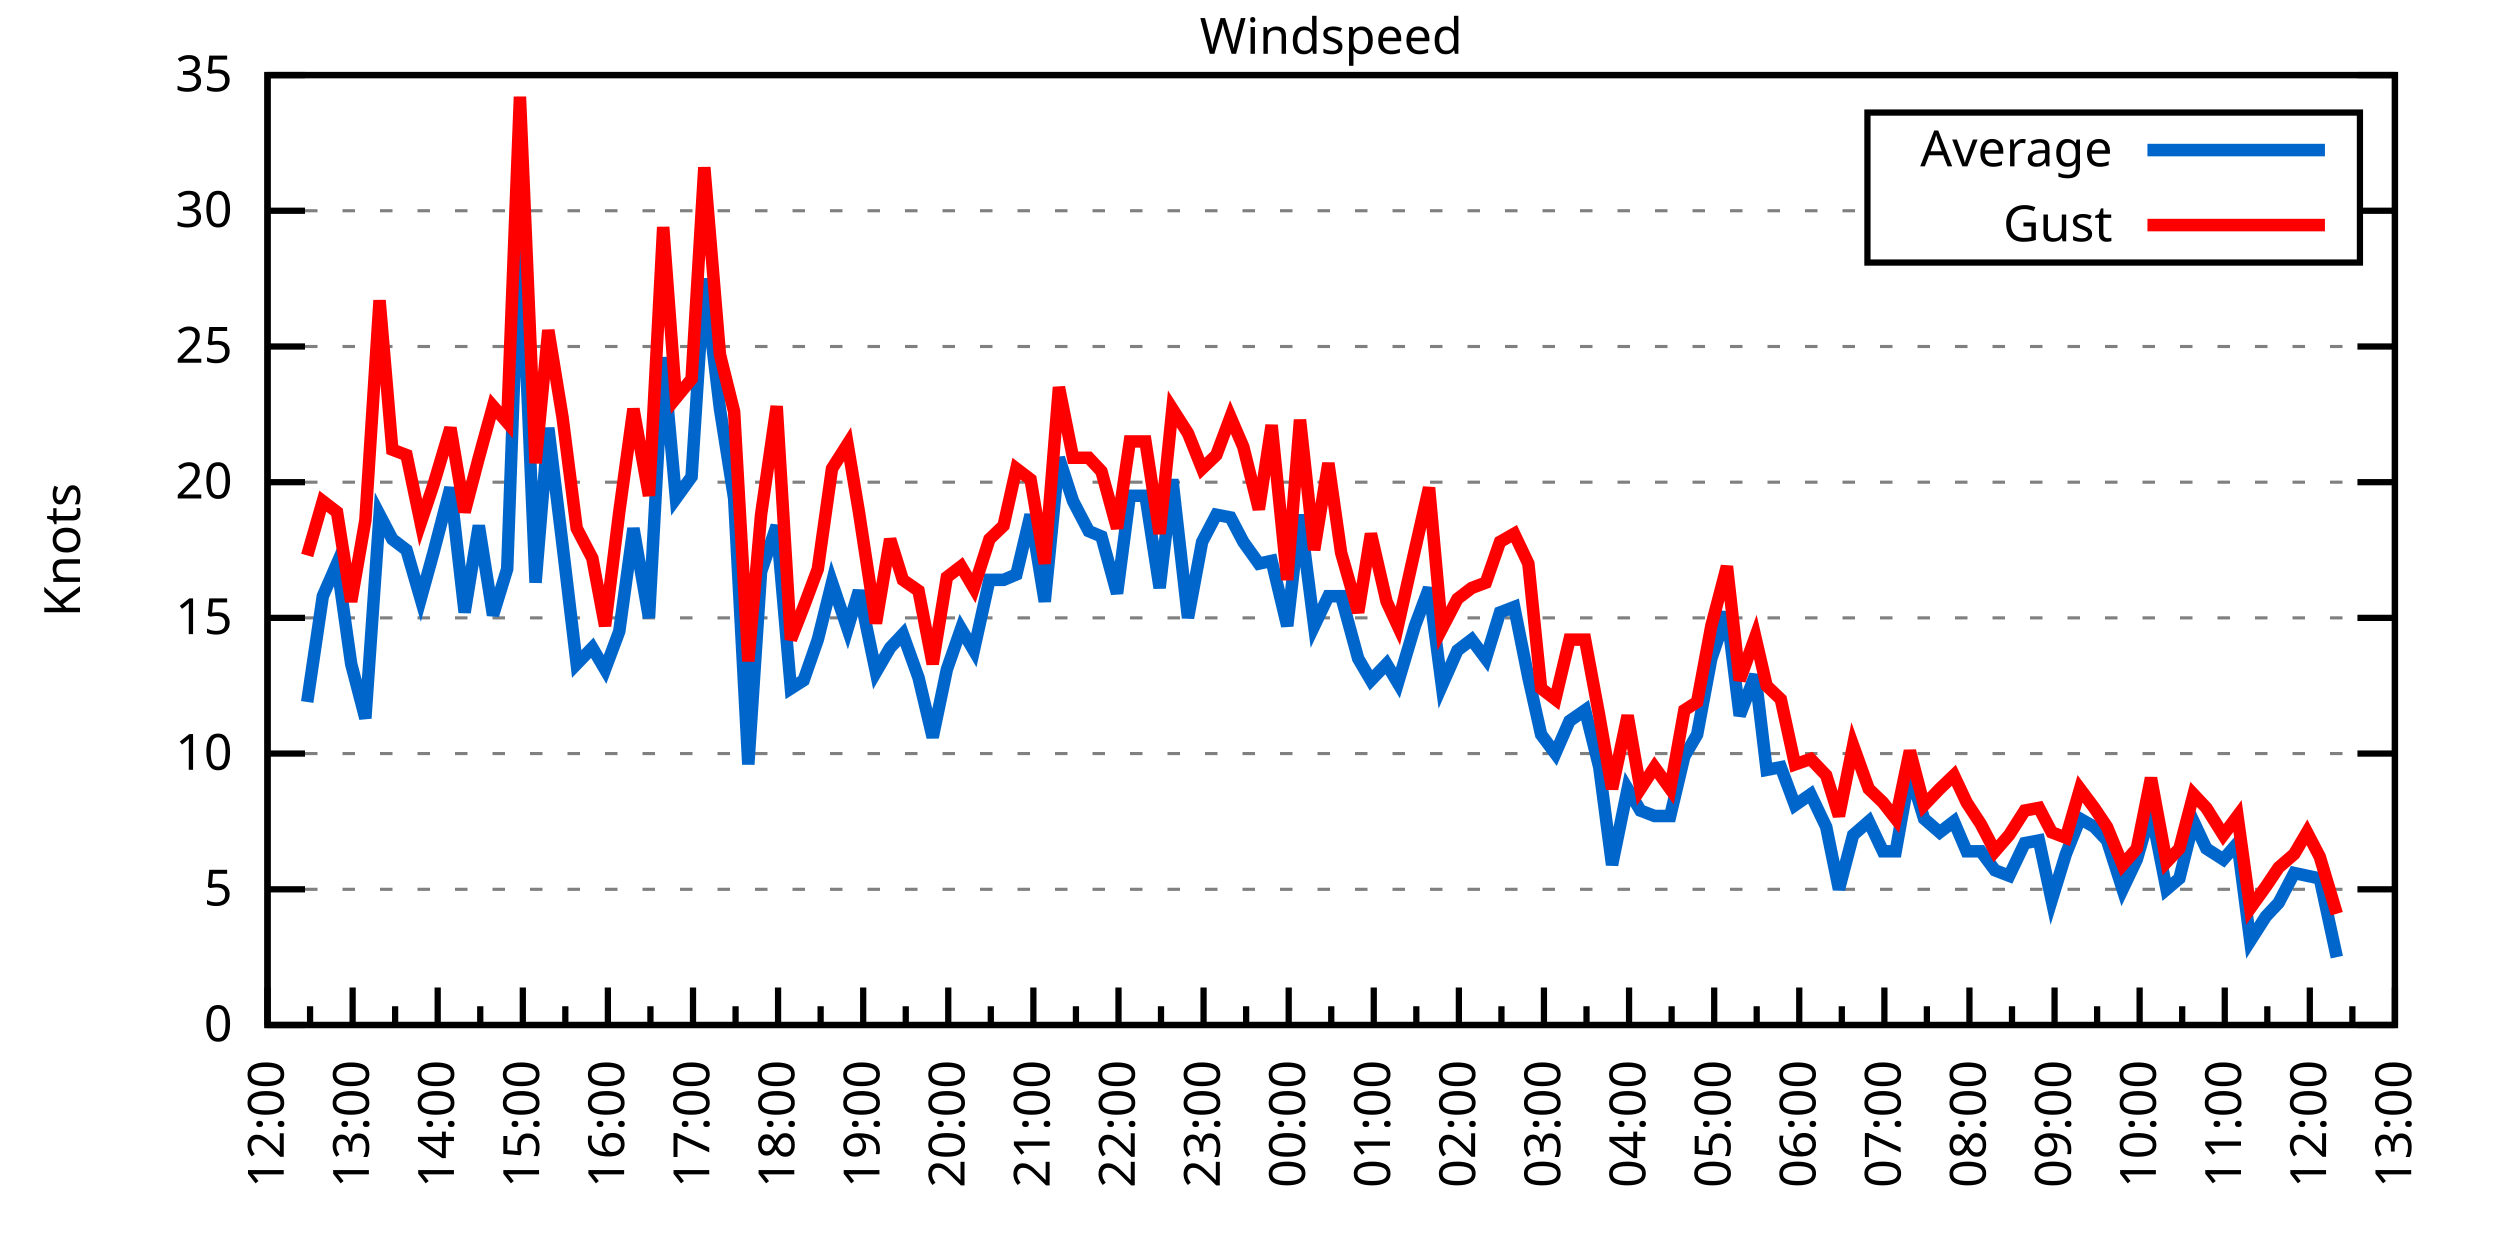
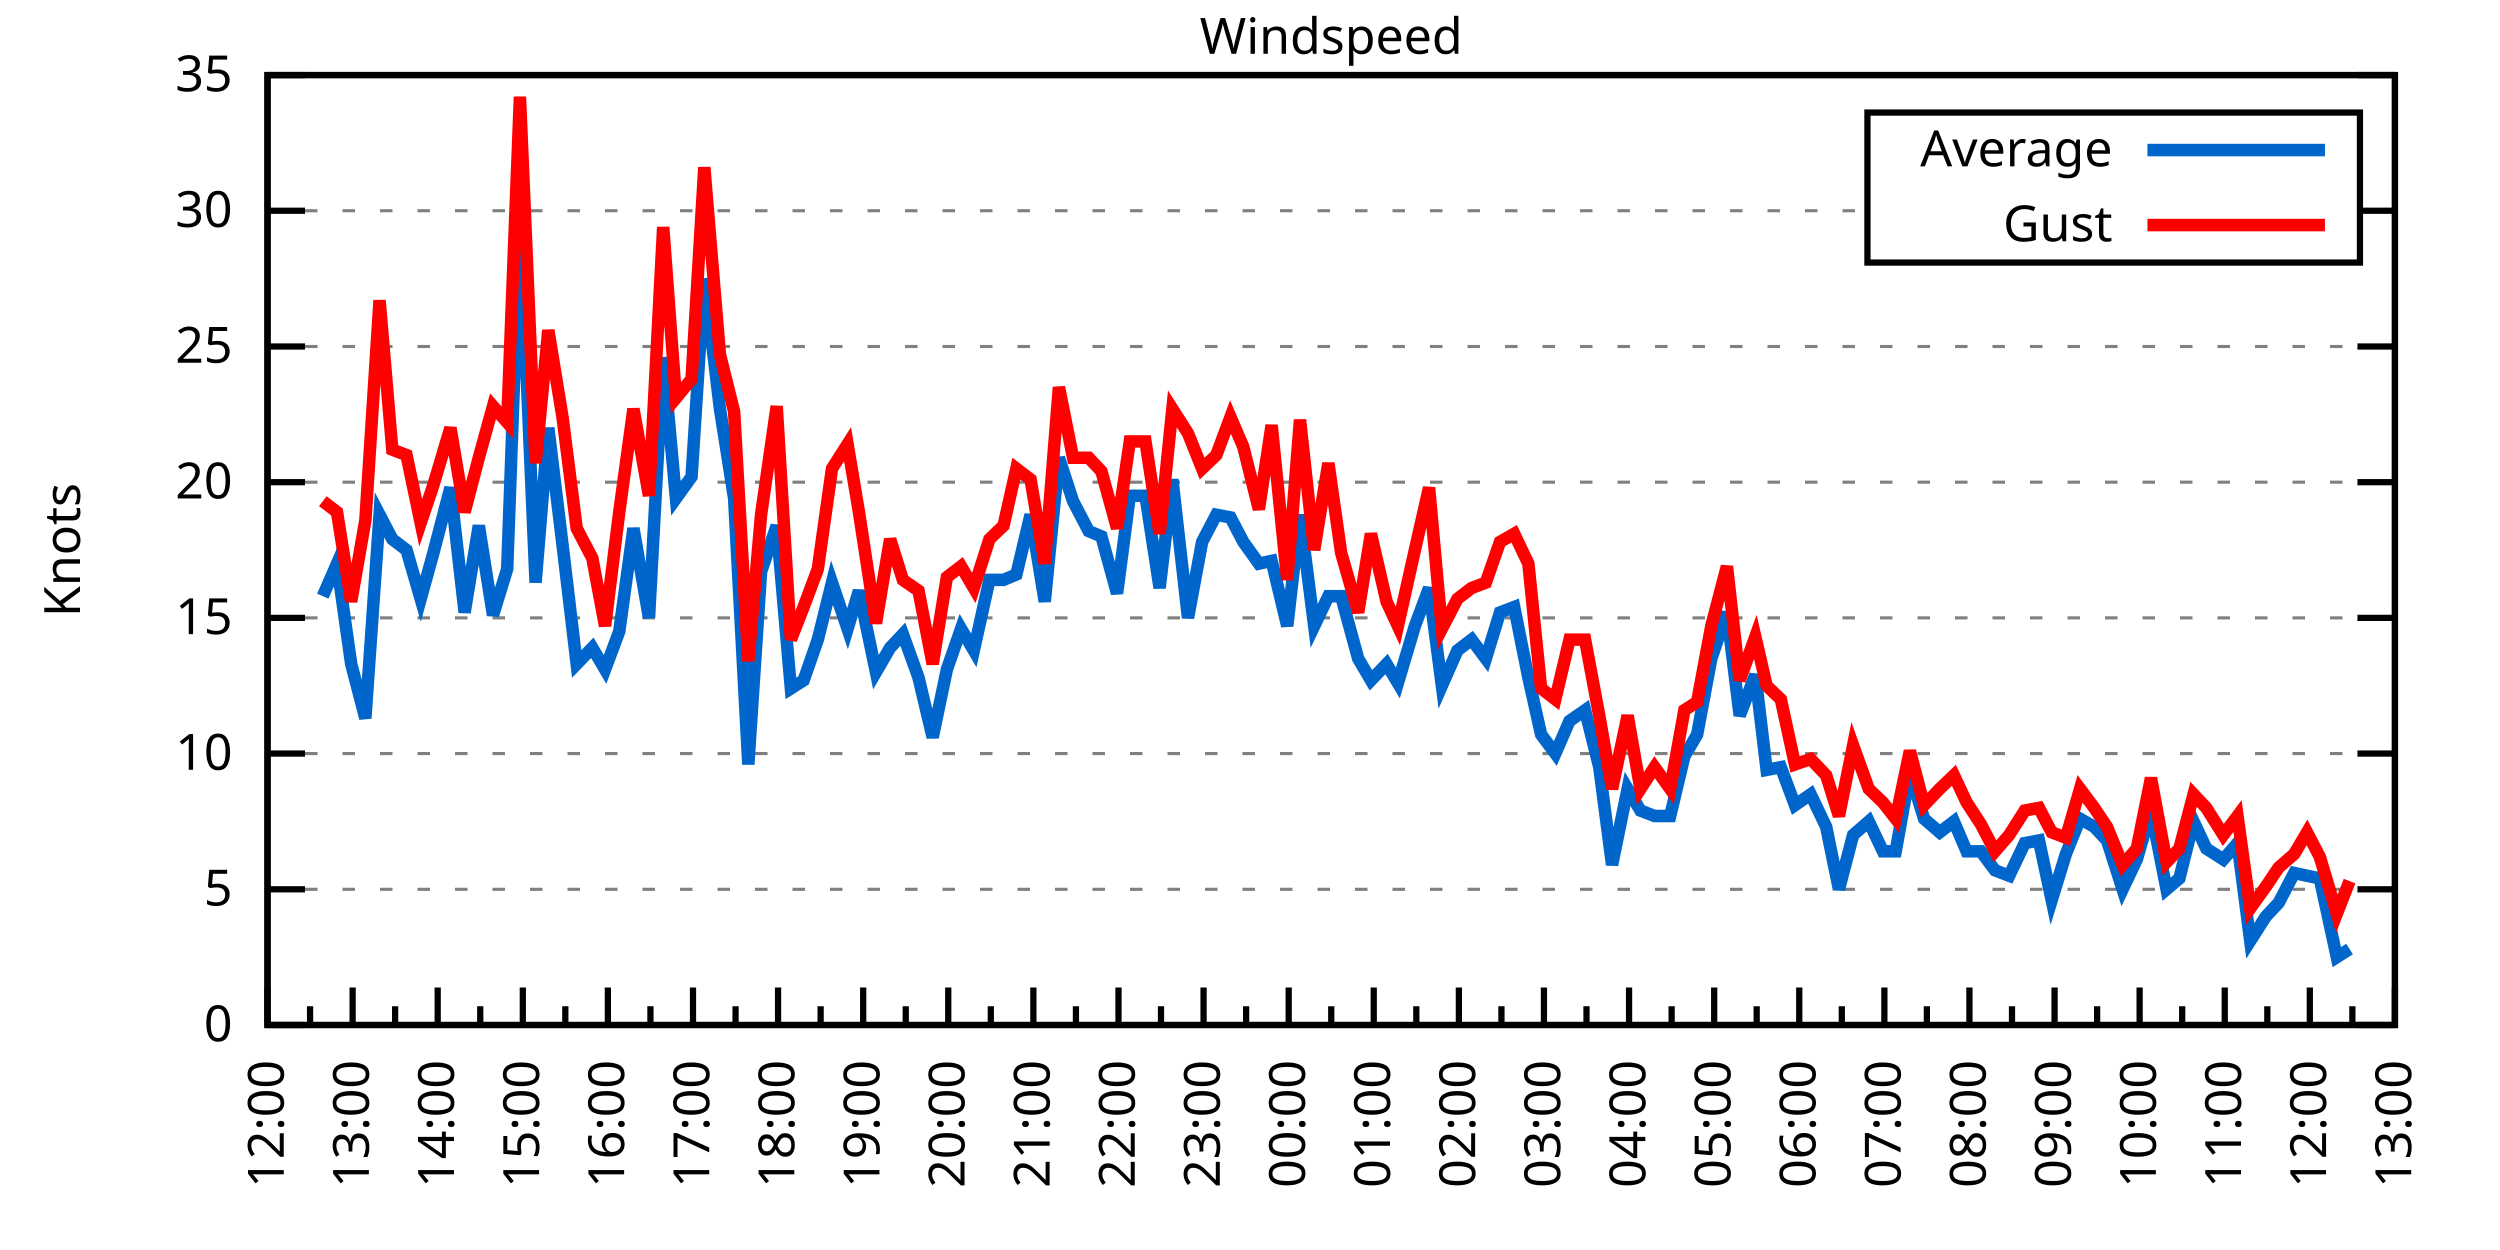
<svg xmlns="http://www.w3.org/2000/svg" xmlns:xlink="http://www.w3.org/1999/xlink" width="400" height="200" viewBox="0 0 400 200">
  <g id="gnuplot_canvas">
    <rect x="0" y="0" width="400" height="200" fill="none" />
    <defs>
      <circle id="gpDot" r="0.5" stroke-width="0.5" stroke="currentColor" />
      <path id="gpPt0" stroke-width="0.333" stroke="currentColor" d="M-1,0 h2 M0,-1 v2" />
      <path id="gpPt1" stroke-width="0.333" stroke="currentColor" d="M-1,-1 L1,1 M1,-1 L-1,1" />
      <path id="gpPt2" stroke-width="0.333" stroke="currentColor" d="M-1,0 L1,0 M0,-1 L0,1 M-1,-1 L1,1 M-1,1 L1,-1" />
      <rect id="gpPt3" stroke-width="0.333" stroke="currentColor" x="-1" y="-1" width="2" height="2" />
      <rect id="gpPt4" stroke-width="0.333" stroke="currentColor" fill="currentColor" x="-1" y="-1" width="2" height="2" />
      <circle id="gpPt5" stroke-width="0.333" stroke="currentColor" cx="0" cy="0" r="1" />
      <use xlink:href="#gpPt5" id="gpPt6" fill="currentColor" stroke="none" />
      <path id="gpPt7" stroke-width="0.333" stroke="currentColor" d="M0,-1.33 L-1.33,0.67 L1.33,0.67 z" />
      <use xlink:href="#gpPt7" id="gpPt8" fill="currentColor" stroke="none" />
      <use xlink:href="#gpPt7" id="gpPt9" stroke="currentColor" transform="rotate(180)" />
      <use xlink:href="#gpPt9" id="gpPt10" fill="currentColor" stroke="none" />
      <use xlink:href="#gpPt3" id="gpPt11" stroke="currentColor" transform="rotate(45)" />
      <use xlink:href="#gpPt11" id="gpPt12" fill="currentColor" stroke="none" />
      <path id="gpPt13" stroke-width="0.333" stroke="currentColor" d="M0,1.330 L1.265,0.411 L0.782,-1.067 L-0.782,-1.076 L-1.265,0.411 z" />
      <use xlink:href="#gpPt13" id="gpPt14" fill="currentColor" stroke="none" />
      <filter id="textbox" filterUnits="objectBoundingBox" x="0" y="0" height="1" width="1">
        <feFlood flood-color="white" flood-opacity="1" result="bgnd" />
        <feComposite in="SourceGraphic" in2="bgnd" operator="atop" />
      </filter>
      <filter id="greybox" filterUnits="objectBoundingBox" x="0" y="0" height="1" width="1">
        <feFlood flood-color="lightgrey" flood-opacity="1" result="grey" />
        <feComposite in="SourceGraphic" in2="grey" operator="atop" />
      </filter>
    </defs>
    <g fill="none" color="white" stroke="currentColor" stroke-width="1.00" stroke-linecap="butt" stroke-linejoin="miter">
</g>
    <g fill="none" color="black" stroke="currentColor" stroke-width="1.00" stroke-linecap="butt" stroke-linejoin="miter">
      <g stroke="none" shape-rendering="crispEdges">
        <polygon fill="rgb(255, 255, 255)" points="42.80,164.00 383.18,164.00 383.18,12.02 42.80,12.02 " />
      </g>
    </g>
    <g fill="none" color="black" stroke="currentColor" stroke-width="1.00" stroke-linecap="butt" stroke-linejoin="miter">
</g>
    <g fill="none" color="black" stroke="black" stroke-width="0.50" stroke-linecap="butt" stroke-linejoin="miter">
</g>
    <g fill="none" color="gray" stroke="currentColor" stroke-width="0.50" stroke-linecap="butt" stroke-linejoin="miter">
      <path stroke="gray" stroke-dasharray="2,4" class="gridline" d="M42.80,164.00 L383.19,164.00  " />
    </g>
    <g fill="none" color="gray" stroke="gray" stroke-width="1.00" stroke-linecap="butt" stroke-linejoin="miter">
</g>
    <g fill="none" color="black" stroke="currentColor" stroke-width="1.00" stroke-linecap="butt" stroke-linejoin="miter">
      <path stroke="black" d="M42.80,164.00 L48.80,164.00 M383.19,164.00 L377.19,164.00  " />
      <g transform="translate(37.20,166.60)" stroke="none" fill="black" font-family="Sans" font-size="8.00" text-anchor="end">
        <text>
          <tspan font-family="Sans"> 0</tspan>
        </text>
      </g>
    </g>
    <g fill="none" color="black" stroke="currentColor" stroke-width="1.00" stroke-linecap="butt" stroke-linejoin="miter">
</g>
    <g fill="none" color="black" stroke="black" stroke-width="0.50" stroke-linecap="butt" stroke-linejoin="miter">
</g>
    <g fill="none" color="gray" stroke="currentColor" stroke-width="0.50" stroke-linecap="butt" stroke-linejoin="miter">
      <path stroke="gray" stroke-dasharray="2,4" class="gridline" d="M42.80,142.29 L383.19,142.29  " />
    </g>
    <g fill="none" color="gray" stroke="gray" stroke-width="1.00" stroke-linecap="butt" stroke-linejoin="miter">
</g>
    <g fill="none" color="black" stroke="currentColor" stroke-width="1.00" stroke-linecap="butt" stroke-linejoin="miter">
      <path stroke="black" d="M42.80,142.29 L48.80,142.29 M383.19,142.29 L377.19,142.29  " />
      <g transform="translate(37.20,144.89)" stroke="none" fill="black" font-family="Sans" font-size="8.00" text-anchor="end">
        <text>
          <tspan font-family="Sans"> 5</tspan>
        </text>
      </g>
    </g>
    <g fill="none" color="black" stroke="currentColor" stroke-width="1.00" stroke-linecap="butt" stroke-linejoin="miter">
</g>
    <g fill="none" color="black" stroke="black" stroke-width="0.50" stroke-linecap="butt" stroke-linejoin="miter">
</g>
    <g fill="none" color="gray" stroke="currentColor" stroke-width="0.50" stroke-linecap="butt" stroke-linejoin="miter">
      <path stroke="gray" stroke-dasharray="2,4" class="gridline" d="M42.80,120.57 L383.19,120.57  " />
    </g>
    <g fill="none" color="gray" stroke="gray" stroke-width="1.00" stroke-linecap="butt" stroke-linejoin="miter">
</g>
    <g fill="none" color="black" stroke="currentColor" stroke-width="1.00" stroke-linecap="butt" stroke-linejoin="miter">
      <path stroke="black" d="M42.80,120.57 L48.80,120.57 M383.19,120.57 L377.19,120.57  " />
      <g transform="translate(37.20,123.17)" stroke="none" fill="black" font-family="Sans" font-size="8.00" text-anchor="end">
        <text>
          <tspan font-family="Sans"> 10</tspan>
        </text>
      </g>
    </g>
    <g fill="none" color="black" stroke="currentColor" stroke-width="1.00" stroke-linecap="butt" stroke-linejoin="miter">
</g>
    <g fill="none" color="black" stroke="black" stroke-width="0.50" stroke-linecap="butt" stroke-linejoin="miter">
</g>
    <g fill="none" color="gray" stroke="currentColor" stroke-width="0.50" stroke-linecap="butt" stroke-linejoin="miter">
      <path stroke="gray" stroke-dasharray="2,4" class="gridline" d="M42.80,98.86 L383.19,98.86  " />
    </g>
    <g fill="none" color="gray" stroke="gray" stroke-width="1.00" stroke-linecap="butt" stroke-linejoin="miter">
</g>
    <g fill="none" color="black" stroke="currentColor" stroke-width="1.00" stroke-linecap="butt" stroke-linejoin="miter">
      <path stroke="black" d="M42.80,98.86 L48.80,98.86 M383.19,98.86 L377.19,98.86  " />
      <g transform="translate(37.20,101.46)" stroke="none" fill="black" font-family="Sans" font-size="8.00" text-anchor="end">
        <text>
          <tspan font-family="Sans"> 15</tspan>
        </text>
      </g>
    </g>
    <g fill="none" color="black" stroke="currentColor" stroke-width="1.00" stroke-linecap="butt" stroke-linejoin="miter">
</g>
    <g fill="none" color="black" stroke="black" stroke-width="0.50" stroke-linecap="butt" stroke-linejoin="miter">
</g>
    <g fill="none" color="gray" stroke="currentColor" stroke-width="0.50" stroke-linecap="butt" stroke-linejoin="miter">
      <path stroke="gray" stroke-dasharray="2,4" class="gridline" d="M42.80,77.15 L383.19,77.15  " />
    </g>
    <g fill="none" color="gray" stroke="gray" stroke-width="1.00" stroke-linecap="butt" stroke-linejoin="miter">
</g>
    <g fill="none" color="black" stroke="currentColor" stroke-width="1.00" stroke-linecap="butt" stroke-linejoin="miter">
      <path stroke="black" d="M42.80,77.15 L48.80,77.15 M383.19,77.15 L377.19,77.15  " />
      <g transform="translate(37.20,79.75)" stroke="none" fill="black" font-family="Sans" font-size="8.00" text-anchor="end">
        <text>
          <tspan font-family="Sans"> 20</tspan>
        </text>
      </g>
    </g>
    <g fill="none" color="black" stroke="currentColor" stroke-width="1.00" stroke-linecap="butt" stroke-linejoin="miter">
</g>
    <g fill="none" color="black" stroke="black" stroke-width="0.50" stroke-linecap="butt" stroke-linejoin="miter">
</g>
    <g fill="none" color="gray" stroke="currentColor" stroke-width="0.50" stroke-linecap="butt" stroke-linejoin="miter">
      <path stroke="gray" stroke-dasharray="2,4" class="gridline" d="M42.80,55.44 L383.19,55.44  " />
    </g>
    <g fill="none" color="gray" stroke="gray" stroke-width="1.00" stroke-linecap="butt" stroke-linejoin="miter">
</g>
    <g fill="none" color="black" stroke="currentColor" stroke-width="1.00" stroke-linecap="butt" stroke-linejoin="miter">
      <path stroke="black" d="M42.80,55.44 L48.80,55.44 M383.19,55.44 L377.19,55.44  " />
      <g transform="translate(37.20,58.04)" stroke="none" fill="black" font-family="Sans" font-size="8.00" text-anchor="end">
        <text>
          <tspan font-family="Sans"> 25</tspan>
        </text>
      </g>
    </g>
    <g fill="none" color="black" stroke="currentColor" stroke-width="1.00" stroke-linecap="butt" stroke-linejoin="miter">
</g>
    <g fill="none" color="black" stroke="black" stroke-width="0.50" stroke-linecap="butt" stroke-linejoin="miter">
</g>
    <g fill="none" color="gray" stroke="currentColor" stroke-width="0.50" stroke-linecap="butt" stroke-linejoin="miter">
      <path stroke="gray" stroke-dasharray="2,4" class="gridline" d="M42.80,33.72 L298.79,33.72 M377.59,33.72 L383.19,33.72  " />
    </g>
    <g fill="none" color="gray" stroke="gray" stroke-width="1.00" stroke-linecap="butt" stroke-linejoin="miter">
</g>
    <g fill="none" color="black" stroke="currentColor" stroke-width="1.00" stroke-linecap="butt" stroke-linejoin="miter">
      <path stroke="black" d="M42.80,33.72 L48.80,33.72 M383.19,33.72 L377.19,33.72  " />
      <g transform="translate(37.20,36.32)" stroke="none" fill="black" font-family="Sans" font-size="8.00" text-anchor="end">
        <text>
          <tspan font-family="Sans"> 30</tspan>
        </text>
      </g>
    </g>
    <g fill="none" color="black" stroke="currentColor" stroke-width="1.00" stroke-linecap="butt" stroke-linejoin="miter">
</g>
    <g fill="none" color="black" stroke="black" stroke-width="0.50" stroke-linecap="butt" stroke-linejoin="miter">
</g>
    <g fill="none" color="gray" stroke="currentColor" stroke-width="0.50" stroke-linecap="butt" stroke-linejoin="miter">
      <path stroke="gray" stroke-dasharray="2,4" class="gridline" d="M42.80,12.01 L383.19,12.01  " />
    </g>
    <g fill="none" color="gray" stroke="gray" stroke-width="1.00" stroke-linecap="butt" stroke-linejoin="miter">
</g>
    <g fill="none" color="black" stroke="currentColor" stroke-width="1.00" stroke-linecap="butt" stroke-linejoin="miter">
      <path stroke="black" d="M42.80,12.01 L48.80,12.01 M383.19,12.01 L377.19,12.01  " />
      <g transform="translate(37.20,14.61)" stroke="none" fill="black" font-family="Sans" font-size="8.00" text-anchor="end">
        <text>
          <tspan font-family="Sans"> 35</tspan>
        </text>
      </g>
    </g>
    <g fill="none" color="black" stroke="currentColor" stroke-width="1.00" stroke-linecap="butt" stroke-linejoin="miter">
      <path stroke="black" d="M42.80,164.00 L42.80,158.00  " />
      <g transform="translate(45.40,169.60) rotate(270)" stroke="none" fill="black" font-family="Sans" font-size="8.00" text-anchor="end">
        <text>
          <tspan font-family="Sans">12:00</tspan>
        </text>
      </g>
    </g>
    <g fill="none" color="black" stroke="currentColor" stroke-width="1.00" stroke-linecap="butt" stroke-linejoin="miter">
      <path stroke="black" d="M49.61,164.00 L49.61,161.00 M56.42,164.00 L56.42,158.00  " />
      <g transform="translate(59.02,169.60) rotate(270)" stroke="none" fill="black" font-family="Sans" font-size="8.00" text-anchor="end">
        <text>
          <tspan font-family="Sans">13:00</tspan>
        </text>
      </g>
    </g>
    <g fill="none" color="black" stroke="currentColor" stroke-width="1.00" stroke-linecap="butt" stroke-linejoin="miter">
      <path stroke="black" d="M63.22,164.00 L63.22,161.00 M70.03,164.00 L70.03,158.00  " />
      <g transform="translate(72.63,169.60) rotate(270)" stroke="none" fill="black" font-family="Sans" font-size="8.00" text-anchor="end">
        <text>
          <tspan font-family="Sans">14:00</tspan>
        </text>
      </g>
    </g>
    <g fill="none" color="black" stroke="currentColor" stroke-width="1.00" stroke-linecap="butt" stroke-linejoin="miter">
      <path stroke="black" d="M76.84,164.00 L76.84,161.00 M83.65,164.00 L83.65,158.00  " />
      <g transform="translate(86.25,169.60) rotate(270)" stroke="none" fill="black" font-family="Sans" font-size="8.00" text-anchor="end">
        <text>
          <tspan font-family="Sans">15:00</tspan>
        </text>
      </g>
    </g>
    <g fill="none" color="black" stroke="currentColor" stroke-width="1.00" stroke-linecap="butt" stroke-linejoin="miter">
      <path stroke="black" d="M90.45,164.00 L90.45,161.00 M97.26,164.00 L97.26,158.00  " />
      <g transform="translate(99.86,169.60) rotate(270)" stroke="none" fill="black" font-family="Sans" font-size="8.00" text-anchor="end">
        <text>
          <tspan font-family="Sans">16:00</tspan>
        </text>
      </g>
    </g>
    <g fill="none" color="black" stroke="currentColor" stroke-width="1.00" stroke-linecap="butt" stroke-linejoin="miter">
      <path stroke="black" d="M104.07,164.00 L104.07,161.00 M110.88,164.00 L110.88,158.00  " />
      <g transform="translate(113.48,169.60) rotate(270)" stroke="none" fill="black" font-family="Sans" font-size="8.00" text-anchor="end">
        <text>
          <tspan font-family="Sans">17:00</tspan>
        </text>
      </g>
    </g>
    <g fill="none" color="black" stroke="currentColor" stroke-width="1.00" stroke-linecap="butt" stroke-linejoin="miter">
      <path stroke="black" d="M117.69,164.00 L117.69,161.00 M124.49,164.00 L124.49,158.00  " />
      <g transform="translate(127.09,169.60) rotate(270)" stroke="none" fill="black" font-family="Sans" font-size="8.00" text-anchor="end">
        <text>
          <tspan font-family="Sans">18:00</tspan>
        </text>
      </g>
    </g>
    <g fill="none" color="black" stroke="currentColor" stroke-width="1.00" stroke-linecap="butt" stroke-linejoin="miter">
      <path stroke="black" d="M131.30,164.00 L131.30,161.00 M138.11,164.00 L138.11,158.00  " />
      <g transform="translate(140.71,169.60) rotate(270)" stroke="none" fill="black" font-family="Sans" font-size="8.00" text-anchor="end">
        <text>
          <tspan font-family="Sans">19:00</tspan>
        </text>
      </g>
    </g>
    <g fill="none" color="black" stroke="currentColor" stroke-width="1.00" stroke-linecap="butt" stroke-linejoin="miter">
      <path stroke="black" d="M144.92,164.00 L144.92,161.00 M151.72,164.00 L151.72,158.00  " />
      <g transform="translate(154.32,169.60) rotate(270)" stroke="none" fill="black" font-family="Sans" font-size="8.00" text-anchor="end">
        <text>
          <tspan font-family="Sans">20:00</tspan>
        </text>
      </g>
    </g>
    <g fill="none" color="black" stroke="currentColor" stroke-width="1.00" stroke-linecap="butt" stroke-linejoin="miter">
      <path stroke="black" d="M158.53,164.00 L158.53,161.00 M165.34,164.00 L165.34,158.00  " />
      <g transform="translate(167.94,169.60) rotate(270)" stroke="none" fill="black" font-family="Sans" font-size="8.00" text-anchor="end">
        <text>
          <tspan font-family="Sans">21:00</tspan>
        </text>
      </g>
    </g>
    <g fill="none" color="black" stroke="currentColor" stroke-width="1.00" stroke-linecap="butt" stroke-linejoin="miter">
      <path stroke="black" d="M172.15,164.00 L172.15,161.00 M178.96,164.00 L178.96,158.00  " />
      <g transform="translate(181.56,169.60) rotate(270)" stroke="none" fill="black" font-family="Sans" font-size="8.00" text-anchor="end">
        <text>
          <tspan font-family="Sans">22:00</tspan>
        </text>
      </g>
    </g>
    <g fill="none" color="black" stroke="currentColor" stroke-width="1.00" stroke-linecap="butt" stroke-linejoin="miter">
      <path stroke="black" d="M185.76,164.00 L185.76,161.00 M192.57,164.00 L192.57,158.00  " />
      <g transform="translate(195.17,169.60) rotate(270)" stroke="none" fill="black" font-family="Sans" font-size="8.00" text-anchor="end">
        <text>
          <tspan font-family="Sans">23:00</tspan>
        </text>
      </g>
    </g>
    <g fill="none" color="black" stroke="currentColor" stroke-width="1.00" stroke-linecap="butt" stroke-linejoin="miter">
      <path stroke="black" d="M199.38,164.00 L199.38,161.00 M206.19,164.00 L206.19,158.00  " />
      <g transform="translate(208.79,169.60) rotate(270)" stroke="none" fill="black" font-family="Sans" font-size="8.00" text-anchor="end">
        <text>
          <tspan font-family="Sans">00:00</tspan>
        </text>
      </g>
    </g>
    <g fill="none" color="black" stroke="currentColor" stroke-width="1.00" stroke-linecap="butt" stroke-linejoin="miter">
      <path stroke="black" d="M213.00,164.00 L213.00,161.00 M219.80,164.00 L219.80,158.00  " />
      <g transform="translate(222.40,169.60) rotate(270)" stroke="none" fill="black" font-family="Sans" font-size="8.00" text-anchor="end">
        <text>
          <tspan font-family="Sans">01:00</tspan>
        </text>
      </g>
    </g>
    <g fill="none" color="black" stroke="currentColor" stroke-width="1.00" stroke-linecap="butt" stroke-linejoin="miter">
      <path stroke="black" d="M226.61,164.00 L226.61,161.00 M233.42,164.00 L233.42,158.00  " />
      <g transform="translate(236.02,169.60) rotate(270)" stroke="none" fill="black" font-family="Sans" font-size="8.00" text-anchor="end">
        <text>
          <tspan font-family="Sans">02:00</tspan>
        </text>
      </g>
    </g>
    <g fill="none" color="black" stroke="currentColor" stroke-width="1.00" stroke-linecap="butt" stroke-linejoin="miter">
      <path stroke="black" d="M240.23,164.00 L240.23,161.00 M247.03,164.00 L247.03,158.00  " />
      <g transform="translate(249.63,169.60) rotate(270)" stroke="none" fill="black" font-family="Sans" font-size="8.00" text-anchor="end">
        <text>
          <tspan font-family="Sans">03:00</tspan>
        </text>
      </g>
    </g>
    <g fill="none" color="black" stroke="currentColor" stroke-width="1.00" stroke-linecap="butt" stroke-linejoin="miter">
      <path stroke="black" d="M253.84,164.00 L253.84,161.00 M260.65,164.00 L260.65,158.00  " />
      <g transform="translate(263.25,169.60) rotate(270)" stroke="none" fill="black" font-family="Sans" font-size="8.00" text-anchor="end">
        <text>
          <tspan font-family="Sans">04:00</tspan>
        </text>
      </g>
    </g>
    <g fill="none" color="black" stroke="currentColor" stroke-width="1.00" stroke-linecap="butt" stroke-linejoin="miter">
      <path stroke="black" d="M267.46,164.00 L267.46,161.00 M274.27,164.00 L274.27,158.00  " />
      <g transform="translate(276.87,169.60) rotate(270)" stroke="none" fill="black" font-family="Sans" font-size="8.00" text-anchor="end">
        <text>
          <tspan font-family="Sans">05:00</tspan>
        </text>
      </g>
    </g>
    <g fill="none" color="black" stroke="currentColor" stroke-width="1.00" stroke-linecap="butt" stroke-linejoin="miter">
      <path stroke="black" d="M281.07,164.00 L281.07,161.00 M287.88,164.00 L287.88,158.00  " />
      <g transform="translate(290.48,169.60) rotate(270)" stroke="none" fill="black" font-family="Sans" font-size="8.00" text-anchor="end">
        <text>
          <tspan font-family="Sans">06:00</tspan>
        </text>
      </g>
    </g>
    <g fill="none" color="black" stroke="currentColor" stroke-width="1.00" stroke-linecap="butt" stroke-linejoin="miter">
      <path stroke="black" d="M294.69,164.00 L294.69,161.00 M301.50,164.00 L301.50,158.00  " />
      <g transform="translate(304.10,169.60) rotate(270)" stroke="none" fill="black" font-family="Sans" font-size="8.00" text-anchor="end">
        <text>
          <tspan font-family="Sans">07:00</tspan>
        </text>
      </g>
    </g>
    <g fill="none" color="black" stroke="currentColor" stroke-width="1.00" stroke-linecap="butt" stroke-linejoin="miter">
      <path stroke="black" d="M308.30,164.00 L308.30,161.00 M315.11,164.00 L315.11,158.00  " />
      <g transform="translate(317.71,169.60) rotate(270)" stroke="none" fill="black" font-family="Sans" font-size="8.00" text-anchor="end">
        <text>
          <tspan font-family="Sans">08:00</tspan>
        </text>
      </g>
    </g>
    <g fill="none" color="black" stroke="currentColor" stroke-width="1.00" stroke-linecap="butt" stroke-linejoin="miter">
      <path stroke="black" d="M321.92,164.00 L321.92,161.00 M328.73,164.00 L328.73,158.00  " />
      <g transform="translate(331.33,169.60) rotate(270)" stroke="none" fill="black" font-family="Sans" font-size="8.00" text-anchor="end">
        <text>
          <tspan font-family="Sans">09:00</tspan>
        </text>
      </g>
    </g>
    <g fill="none" color="black" stroke="currentColor" stroke-width="1.00" stroke-linecap="butt" stroke-linejoin="miter">
      <path stroke="black" d="M335.54,164.00 L335.54,161.00 M342.34,164.00 L342.34,158.00  " />
      <g transform="translate(344.94,169.60) rotate(270)" stroke="none" fill="black" font-family="Sans" font-size="8.00" text-anchor="end">
        <text>
          <tspan font-family="Sans">10:00</tspan>
        </text>
      </g>
    </g>
    <g fill="none" color="black" stroke="currentColor" stroke-width="1.00" stroke-linecap="butt" stroke-linejoin="miter">
      <path stroke="black" d="M349.15,164.00 L349.15,161.00 M355.96,164.00 L355.96,158.00  " />
      <g transform="translate(358.56,169.60) rotate(270)" stroke="none" fill="black" font-family="Sans" font-size="8.00" text-anchor="end">
        <text>
          <tspan font-family="Sans">11:00</tspan>
        </text>
      </g>
    </g>
    <g fill="none" color="black" stroke="currentColor" stroke-width="1.00" stroke-linecap="butt" stroke-linejoin="miter">
      <path stroke="black" d="M362.77,164.00 L362.77,161.00 M369.57,164.00 L369.57,158.00  " />
      <g transform="translate(372.17,169.60) rotate(270)" stroke="none" fill="black" font-family="Sans" font-size="8.00" text-anchor="end">
        <text>
          <tspan font-family="Sans">12:00</tspan>
        </text>
      </g>
    </g>
    <g fill="none" color="black" stroke="currentColor" stroke-width="1.00" stroke-linecap="butt" stroke-linejoin="miter">
      <path stroke="black" d="M376.38,164.00 L376.38,161.00 M383.19,164.00 L383.19,158.00  " />
      <g transform="translate(385.79,169.60) rotate(270)" stroke="none" fill="black" font-family="Sans" font-size="8.00" text-anchor="end">
        <text>
          <tspan font-family="Sans">13:00</tspan>
        </text>
      </g>
    </g>
    <g fill="none" color="black" stroke="currentColor" stroke-width="1.00" stroke-linecap="butt" stroke-linejoin="miter">
</g>
    <g fill="none" color="black" stroke="currentColor" stroke-width="1.00" stroke-linecap="butt" stroke-linejoin="miter">
      <path stroke="black" d="M42.80,12.01 L42.80,164.00 L383.19,164.00 L383.19,12.01 L42.80,12.01 Z  " />
    </g>
    <g fill="none" color="black" stroke="currentColor" stroke-width="1.00" stroke-linecap="butt" stroke-linejoin="miter">
      <g transform="translate(12.80,88.01) rotate(270)" stroke="none" fill="black" font-family="Sans" font-size="8.00" text-anchor="middle">
        <text>
          <tspan font-family="Sans">Knots</tspan>
        </text>
      </g>
    </g>
    <g fill="none" color="black" stroke="currentColor" stroke-width="1.00" stroke-linecap="butt" stroke-linejoin="miter">
</g>
    <g fill="none" color="black" stroke="currentColor" stroke-width="1.00" stroke-linecap="butt" stroke-linejoin="miter">
      <path stroke="black" d="M298.79,42.01 L298.79,18.01 L377.59,18.01 L377.59,42.01 L298.79,42.01 Z  " />
    </g>
    <g id="Windspeed_plot_1">
      <g fill="none" color="white" stroke="black" stroke-width="2.00" stroke-linecap="butt" stroke-linejoin="miter">
</g>
      <g fill="none" color="black" stroke="currentColor" stroke-width="2.00" stroke-linecap="butt" stroke-linejoin="miter">
        <g transform="translate(337.99,26.61)" stroke="none" fill="black" font-family="Sans" font-size="8.00" text-anchor="end">
          <text>
            <tspan font-family="Sans">Average</tspan>
          </text>
        </g>
      </g>
      <g fill="none" color="black" stroke="currentColor" stroke-width="2.00" stroke-linecap="butt" stroke-linejoin="miter">
-         <path stroke="rgb(  0, 102, 204)" d="M343.59,24.01 L371.99,24.01 M49.15,112.32 L51.65,95.39 L53.92,90.18 L56.19,106.24 L58.46,114.93 L60.73,82.36   L62.77,86.27 L65.04,88.00 L67.31,95.82 L69.35,88.44 L72.07,78.02 L74.34,97.99 L76.61,84.10 L78.88,98.43   L81.15,91.04 L83.19,35.03 L85.69,93.22 L87.73,68.46 L90.00,87.14 L92.27,106.24 L94.77,103.64 L96.81,107.11   L99.08,101.03 L101.35,84.53 L103.84,98.86 L106.11,57.17 L108.15,79.75 L110.65,76.28 L112.69,44.58 L115.19,65.42   L117.46,79.75 L119.73,122.31 L121.77,91.48 L124.27,84.10 L126.54,110.15 L128.58,108.85 L130.85,102.34 L133.12,93.22   L135.61,100.60 L137.43,94.52 L140.15,107.55 L142.42,103.64 L144.46,101.47 L146.96,108.42 L149.23,117.97 L151.50,107.11   L153.77,100.60 L155.81,104.07 L158.31,92.78 L160.57,92.78 L162.62,91.91 L164.89,82.36 L167.16,96.26 L169.43,73.24   L171.69,80.19 L174.19,84.97 L176.23,85.83 L178.73,94.95 L180.77,79.32 L183.27,79.32 L185.54,94.08 L187.58,76.71   L190.08,98.86 L192.34,86.70 L194.61,82.36 L196.88,82.79 L198.93,86.70 L201.42,90.18 L203.46,89.74 L205.96,100.16   L208.00,82.36 L210.27,100.16 L212.54,95.39 L214.58,95.39 L217.31,105.38 L219.35,108.85 L221.85,106.24 L223.66,109.28   L226.38,100.16 L228.65,94.08 L230.70,109.72 L233.19,104.07 L235.46,102.34 L237.73,105.38 L240.00,97.99 L242.27,97.12   L244.54,108.42 L246.58,117.53 L248.85,120.57 L251.12,115.36 L253.61,113.63 L255.88,122.75 L257.93,138.38 L260.42,126.22   L262.47,129.69 L264.73,130.56 L267.23,130.56 L269.50,121.01 L271.54,117.53 L273.81,105.38 L276.31,97.99 L278.35,114.49   L280.85,107.98 L282.66,123.18 L284.93,122.75 L287.20,128.83 L289.70,127.09 L292.19,132.30 L294.23,142.29 L296.50,133.60   L299.00,131.43 L301.27,136.21 L303.31,136.21 L305.58,123.61 L307.85,131.00 L310.35,133.17 L312.62,131.43 L314.66,136.21   L316.93,136.21 L319.20,139.25 L321.47,140.12 L323.96,134.90 L326.23,134.47 L328.27,144.02 L330.54,136.64 L332.81,131.00   L335.08,132.30 L337.12,134.47 L339.62,142.29 L341.89,137.51 L344.16,129.69 L346.65,142.29 L348.70,140.55 L350.97,131.43   L353.01,135.77 L355.73,137.51 L358.00,134.90 L360.04,150.54 L362.54,146.63 L364.58,144.46 L367.08,139.68 L369.12,140.12   L371.16,140.55 L373.89,153.14  " />
+         <path stroke="rgb(  0, 102, 204)" d="M343.59,24.01 L371.99,24.01 M51.65,95.39 L53.92,90.18 L56.19,106.24 L58.46,114.93 L60.73,82.36 L62.77,86.27   L65.04,88.00 L67.31,95.82 L69.35,88.44 L72.07,78.02 L74.34,97.99 L76.61,84.10 L78.88,98.43 L81.15,91.04   L83.19,35.03 L85.69,93.22 L87.73,68.46 L90.00,87.14 L92.27,106.24 L94.77,103.64 L96.81,107.11 L99.08,101.03   L101.35,84.53 L103.84,98.86 L106.11,57.17 L108.15,79.75 L110.65,76.28 L112.69,44.58 L115.19,65.42 L117.46,79.75   L119.73,122.31 L121.77,91.48 L124.27,84.10 L126.54,110.15 L128.58,108.85 L130.85,102.34 L133.12,93.22 L135.61,100.60   L137.43,94.52 L140.15,107.55 L142.42,103.64 L144.46,101.47 L146.96,108.42 L149.23,117.97 L151.50,107.11 L153.77,100.60   L155.81,104.07 L158.31,92.78 L160.57,92.78 L162.62,91.91 L164.89,82.36 L167.16,96.26 L169.43,73.24 L171.69,80.19   L174.19,84.97 L176.23,85.83 L178.73,94.95 L180.77,79.32 L183.27,79.32 L185.54,94.08 L187.58,76.71 L190.08,98.86   L192.34,86.70 L194.61,82.36 L196.88,82.79 L198.93,86.70 L201.42,90.18 L203.46,89.74 L205.96,100.16 L208.00,82.36   L210.27,100.16 L212.54,95.39 L214.58,95.39 L217.31,105.38 L219.35,108.85 L221.85,106.24 L223.66,109.28 L226.38,100.16   L228.65,94.08 L230.70,109.72 L233.19,104.07 L235.46,102.34 L237.73,105.38 L240.00,97.99 L242.27,97.12 L244.54,108.42   L246.58,117.53 L248.85,120.57 L251.12,115.36 L253.61,113.63 L255.88,122.75 L257.93,138.38 L260.42,126.22 L262.47,129.69   L264.73,130.56 L267.23,130.56 L269.50,121.01 L271.54,117.53 L273.81,105.38 L276.31,97.99 L278.35,114.49 L280.85,107.98   L282.66,123.18 L284.93,122.75 L287.20,128.83 L289.70,127.09 L292.19,132.30 L294.23,142.29 L296.50,133.60 L299.00,131.43   L301.27,136.21 L303.31,136.21 L305.58,123.61 L307.85,131.00 L310.35,133.17 L312.62,131.43 L314.66,136.21 L316.93,136.21   L319.20,139.25 L321.47,140.12 L323.96,134.90 L326.23,134.47 L328.27,144.02 L330.54,136.64 L332.81,131.00 L335.08,132.30   L337.12,134.47 L339.62,142.29 L341.89,137.51 L344.16,129.69 L346.65,142.29 L348.70,140.55 L350.97,131.43 L353.01,135.77   L355.73,137.51 L358.00,134.90 L360.04,150.54 L362.54,146.63 L364.58,144.46 L367.08,139.68 L369.12,140.12 L371.16,140.55   L373.89,153.14 L375.93,151.84  " />
      </g>
    </g>
    <g id="Windspeed_plot_2">
      <g fill="none" color="black" stroke="currentColor" stroke-width="2.00" stroke-linecap="butt" stroke-linejoin="miter">
        <g transform="translate(337.99,38.61)" stroke="none" fill="black" font-family="Sans" font-size="8.00" text-anchor="end">
          <text>
            <tspan font-family="Sans">Gust</tspan>
          </text>
        </g>
      </g>
      <g fill="none" color="black" stroke="currentColor" stroke-width="2.00" stroke-linecap="butt" stroke-linejoin="miter">
-         <path stroke="rgb(255,   0,   0)" d="M343.59,36.01 L371.99,36.01 M49.15,88.87 L51.65,80.19 L53.92,81.93 L56.19,96.26 L58.46,83.23 L60.73,48.05   L62.77,71.94 L65.04,72.81 L67.31,83.66 L69.35,77.58 L72.07,68.46 L74.34,81.93 L76.61,73.24 L78.88,64.99   L81.15,67.59 L83.19,15.48 L85.69,74.11 L87.73,52.83 L90.00,66.73 L92.27,84.53 L94.77,89.31 L96.81,100.16   L99.08,81.93 L101.35,65.42 L103.84,79.32 L106.11,36.33 L108.15,63.69 L110.65,60.65 L112.69,26.77 L115.19,56.74   L117.46,65.86 L119.73,105.81 L121.77,82.36 L124.27,64.99 L126.54,102.34 L128.58,97.12 L130.85,91.04 L133.12,74.98   L135.61,71.07 L137.43,81.93 L140.15,99.73 L142.42,86.27 L144.46,92.78 L146.96,94.52 L149.23,106.24 L151.50,92.35   L153.77,90.61 L155.81,94.08 L158.31,86.27 L160.57,84.10 L162.62,74.98 L164.89,76.71 L167.16,90.18 L169.43,61.95   L171.69,73.24 L174.19,73.24 L176.23,75.41 L178.73,84.53 L180.77,70.63 L183.27,70.63 L185.54,85.40 L187.58,65.42   L190.08,69.33 L192.34,74.98 L194.61,72.81 L196.88,66.73 L198.93,71.50 L201.42,81.49 L203.46,68.03 L205.96,92.78   L208.00,67.16 L210.27,88.00 L212.54,74.11 L214.58,88.44 L217.31,97.99 L219.35,85.40 L221.85,96.26 L223.66,100.16   L226.38,88.00 L228.65,78.02 L230.70,100.60 L233.19,95.82 L235.46,94.08 L237.73,93.22 L240.00,86.70 L242.27,85.40   L244.54,90.18 L246.58,110.15 L248.85,111.89 L251.12,102.34 L253.61,102.34 L255.88,114.49 L257.93,126.22 L260.42,114.49   L262.47,126.22 L264.73,122.75 L267.23,126.22 L269.50,113.63 L271.54,112.32 L273.81,100.16 L276.31,90.61 L278.35,108.85   L280.85,101.90 L282.66,109.72 L284.93,111.89 L287.20,122.31 L289.70,121.44 L292.19,124.05 L294.23,130.56 L296.50,119.27   L299.00,126.22 L301.27,128.39 L303.31,131.00 L305.58,120.14 L307.85,128.83 L310.35,126.22 L312.62,124.05 L314.66,128.39   L316.93,131.86 L319.20,136.21 L321.47,133.60 L323.96,129.69 L326.23,129.26 L328.27,133.17 L330.54,134.04 L332.81,126.22   L335.08,129.26 L337.12,132.30 L339.62,138.38 L341.89,135.77 L344.16,124.48 L346.65,137.94 L348.70,135.77 L350.97,127.09   L353.01,129.26 L355.73,133.60 L358.00,130.56 L360.04,145.33 L362.54,141.85 L364.58,138.81 L367.08,136.64 L369.12,133.17   L371.16,137.08 L373.89,146.20  " />
+         <path stroke="rgb(255,   0,   0)" d="M343.59,36.01 L371.99,36.01 M51.65,80.19 L53.92,81.93 L56.19,96.26 L58.46,83.23 L60.73,48.05 L62.77,71.94   L65.04,72.81 L67.31,83.66 L69.35,77.58 L72.07,68.46 L74.34,81.93 L76.61,73.24 L78.88,64.99 L81.15,67.59   L83.19,15.48 L85.69,74.11 L87.73,52.83 L90.00,66.73 L92.27,84.53 L94.77,89.31 L96.81,100.16 L99.08,81.93   L101.35,65.42 L103.84,79.32 L106.11,36.33 L108.15,63.69 L110.65,60.65 L112.69,26.77 L115.19,56.74 L117.46,65.86   L119.73,105.81 L121.77,82.36 L124.27,64.99 L126.54,102.34 L128.58,97.12 L130.85,91.04 L133.12,74.98 L135.61,71.07   L137.43,81.93 L140.15,99.73 L142.42,86.27 L144.46,92.78 L146.96,94.52 L149.23,106.24 L151.50,92.35 L153.77,90.61   L155.81,94.08 L158.31,86.27 L160.57,84.10 L162.62,74.98 L164.89,76.71 L167.16,90.18 L169.43,61.95 L171.69,73.24   L174.19,73.24 L176.23,75.41 L178.73,84.53 L180.77,70.63 L183.27,70.63 L185.54,85.40 L187.58,65.42 L190.08,69.33   L192.34,74.98 L194.61,72.81 L196.88,66.73 L198.93,71.50 L201.42,81.49 L203.46,68.03 L205.96,92.78 L208.00,67.16   L210.27,88.00 L212.54,74.11 L214.58,88.44 L217.31,97.99 L219.35,85.40 L221.85,96.26 L223.66,100.16 L226.38,88.00   L228.65,78.02 L230.70,100.60 L233.19,95.82 L235.46,94.08 L237.73,93.22 L240.00,86.70 L242.27,85.40 L244.54,90.18   L246.58,110.15 L248.85,111.89 L251.12,102.34 L253.61,102.34 L255.88,114.49 L257.93,126.22 L260.42,114.49 L262.47,126.22   L264.73,122.75 L267.23,126.22 L269.50,113.63 L271.54,112.32 L273.81,100.16 L276.31,90.61 L278.35,108.85 L280.85,101.90   L282.66,109.72 L284.93,111.89 L287.20,122.31 L289.70,121.44 L292.19,124.05 L294.23,130.56 L296.50,119.27 L299.00,126.22   L301.27,128.39 L303.31,131.00 L305.58,120.14 L307.85,128.83 L310.35,126.22 L312.62,124.05 L314.66,128.39 L316.93,131.86   L319.20,136.21 L321.47,133.60 L323.96,129.69 L326.23,129.26 L328.27,133.17 L330.54,134.04 L332.81,126.22 L335.08,129.26   L337.12,132.30 L339.62,138.38 L341.89,135.77 L344.16,124.48 L346.65,137.94 L348.70,135.77 L350.97,127.09 L353.01,129.26   L355.73,133.60 L358.00,130.56 L360.04,145.33 L362.54,141.85 L364.58,138.81 L367.08,136.64 L369.12,133.17 L371.16,137.08   L373.89,146.20 L375.93,140.98  " />
      </g>
    </g>
    <g fill="none" color="black" stroke="currentColor" stroke-width="2.00" stroke-linecap="butt" stroke-linejoin="miter">
</g>
    <g fill="none" color="black" stroke="black" stroke-width="1.00" stroke-linecap="butt" stroke-linejoin="miter">
</g>
    <g fill="none" color="black" stroke="currentColor" stroke-width="1.00" stroke-linecap="butt" stroke-linejoin="miter">
      <path stroke="black" d="M42.80,12.01 L42.80,164.00 L383.19,164.00 L383.19,12.01 L42.80,12.01 Z  " />
    </g>
    <g fill="none" color="black" stroke="currentColor" stroke-width="1.00" stroke-linecap="butt" stroke-linejoin="miter">
      <g transform="translate(212.99,8.61)" stroke="none" fill="black" font-family="Sans" font-size="8.00" text-anchor="middle">
        <text>
          <tspan font-family="Sans">Windspeed</tspan>
        </text>
      </g>
    </g>
    <g fill="none" color="black" stroke="currentColor" stroke-width="1.00" stroke-linecap="butt" stroke-linejoin="miter">
</g>
  </g>
</svg>
